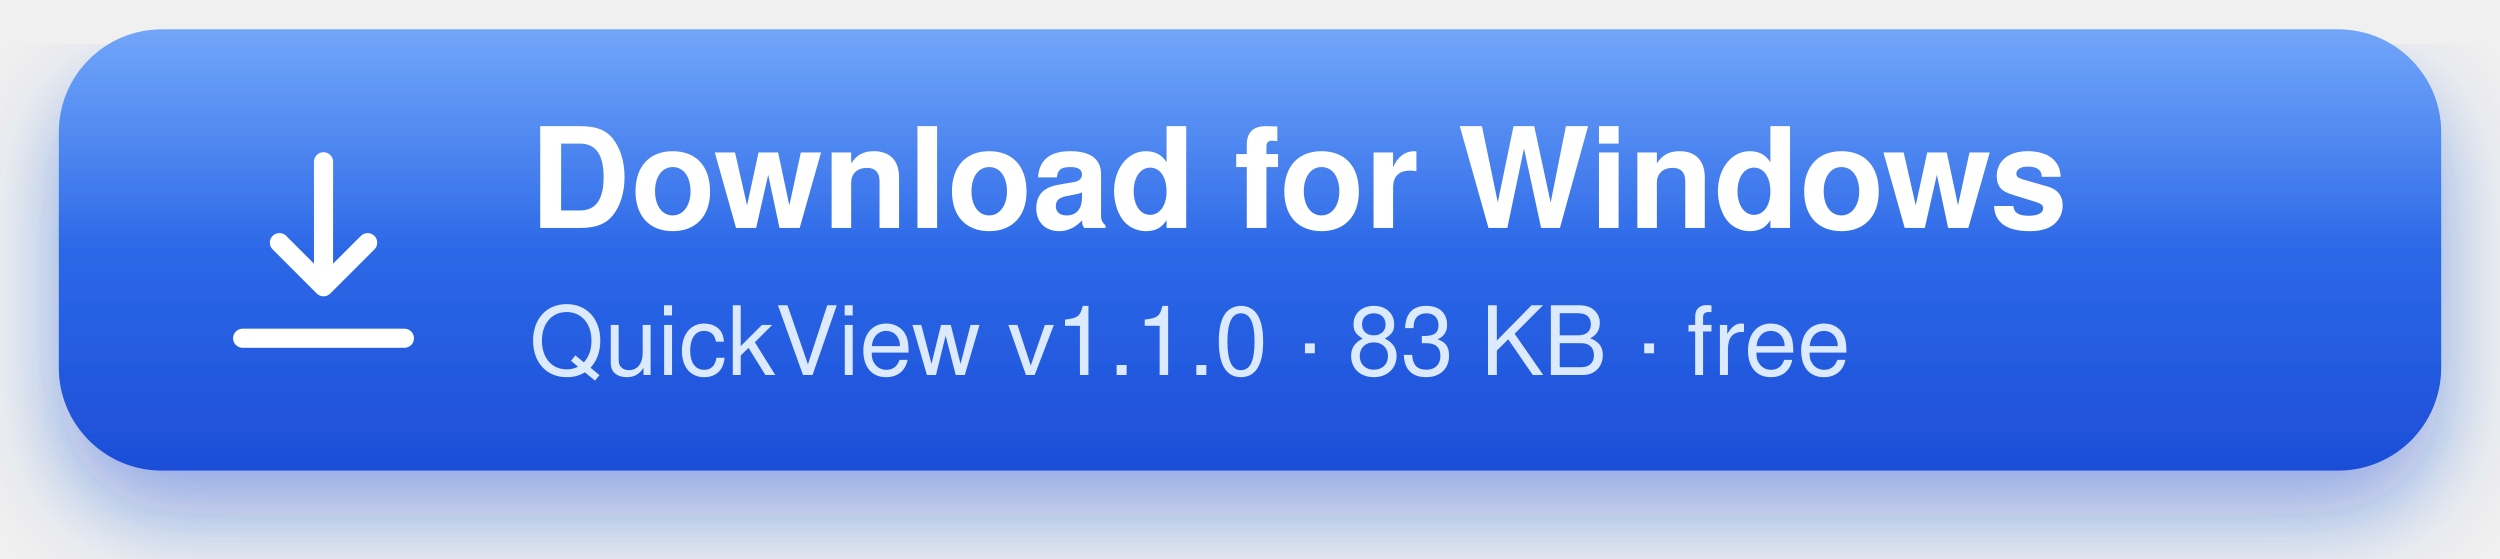
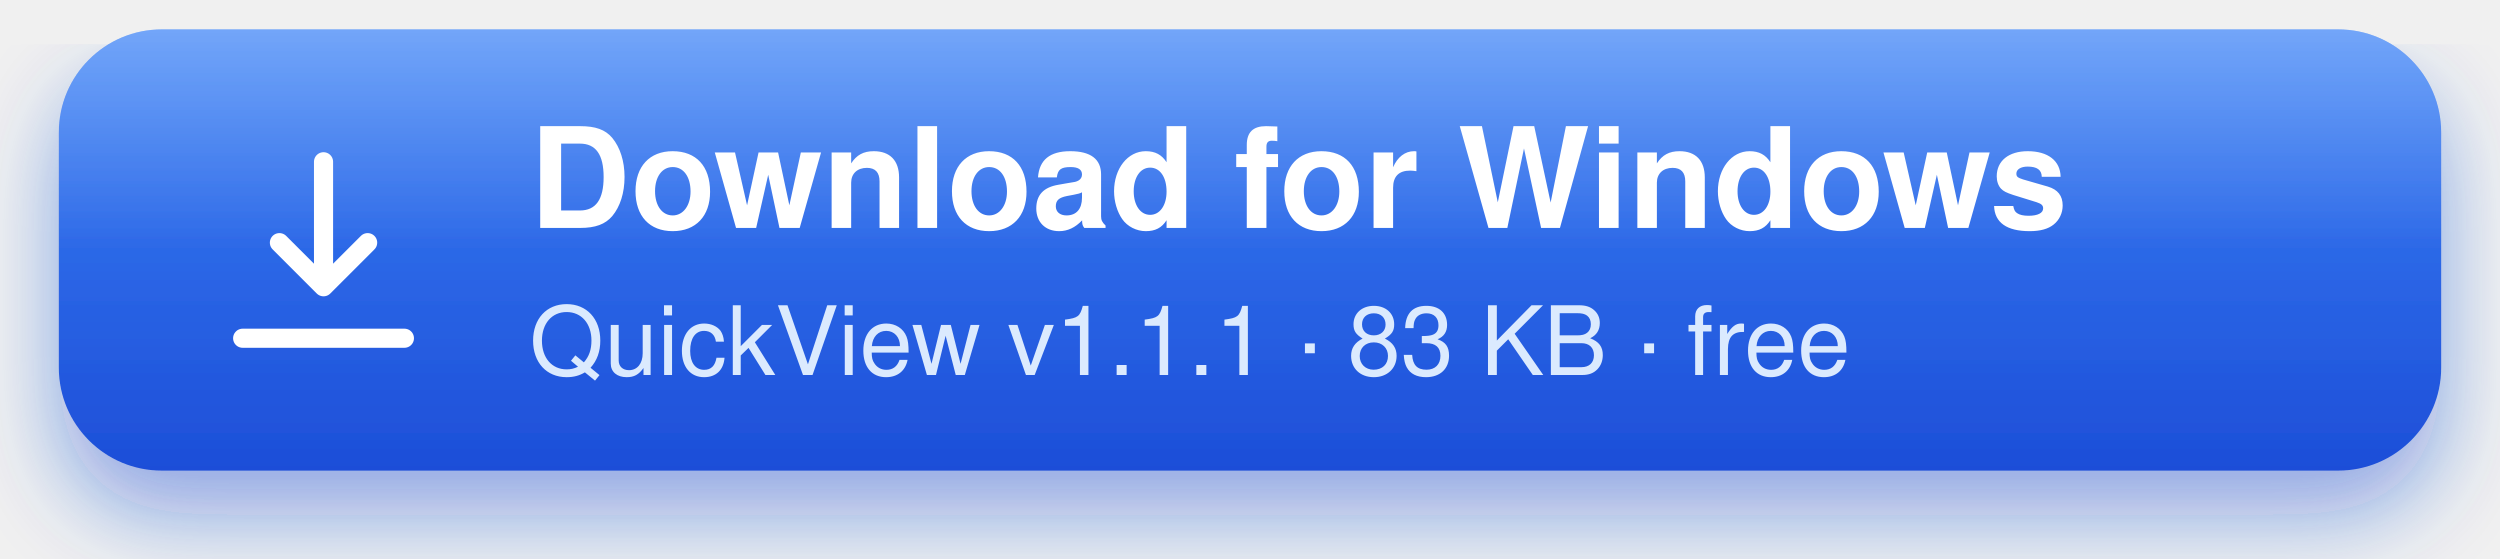
<svg xmlns="http://www.w3.org/2000/svg" width="340" height="76" viewBox="0 0 340 76" role="img" aria-label="Download QuickView for Windows">
  <defs>
    <linearGradient id="bg" x1="0" y1="0" x2="0" y2="1">
      <stop offset="0" stop-color="#3b82f6" />
      <stop offset="1" stop-color="#1d4ed8" />
    </linearGradient>
    <linearGradient id="hl" x1="0" y1="0" x2="0" y2="1">
      <stop offset="0" stop-color="#fff" stop-opacity=".28" />
      <stop offset=".5" stop-color="#fff" stop-opacity="0" />
    </linearGradient>
    <filter id="sh" x="-10%" y="-20%" width="120%" height="160%">
      <feDropShadow dx="0" dy="6" stdDeviation="6" flood-color="#1d4ed8" flood-opacity=".45" />
    </filter>
  </defs>
  <g filter="url(#sh)">
    <rect x="8" y="4" width="324" height="60" rx="14" fill="url(#bg)" />
    <rect x="8" y="4" width="324" height="60" rx="14" fill="url(#hl)" />
  </g>
  <g fill="none" stroke="#fff" stroke-width="2.6" stroke-linecap="round" stroke-linejoin="round" transform="translate(30 20)">
    <path d="M14 2v17m0 0l-6-6m6 6l6-6M3 26h22" />
  </g>
  <text x="72" y="31" font-family="Segoe UI, -apple-system, Helvetica, Arial, sans-serif" font-size="19" font-weight="700" fill="#fff">Download for Windows</text>
-   <text x="72" y="51" font-family="Segoe UI, -apple-system, Helvetica, Arial, sans-serif" font-size="13" fill="#dbeafe">QuickView v1.1.0  ·  83 KB  ·  free</text>
+   <text x="72" y="51" font-family="Segoe UI, -apple-system, Helvetica, Arial, sans-serif" font-size="13" fill="#dbeafe">QuickView v1.1.1  ·  83 KB  ·  free</text>
</svg>
